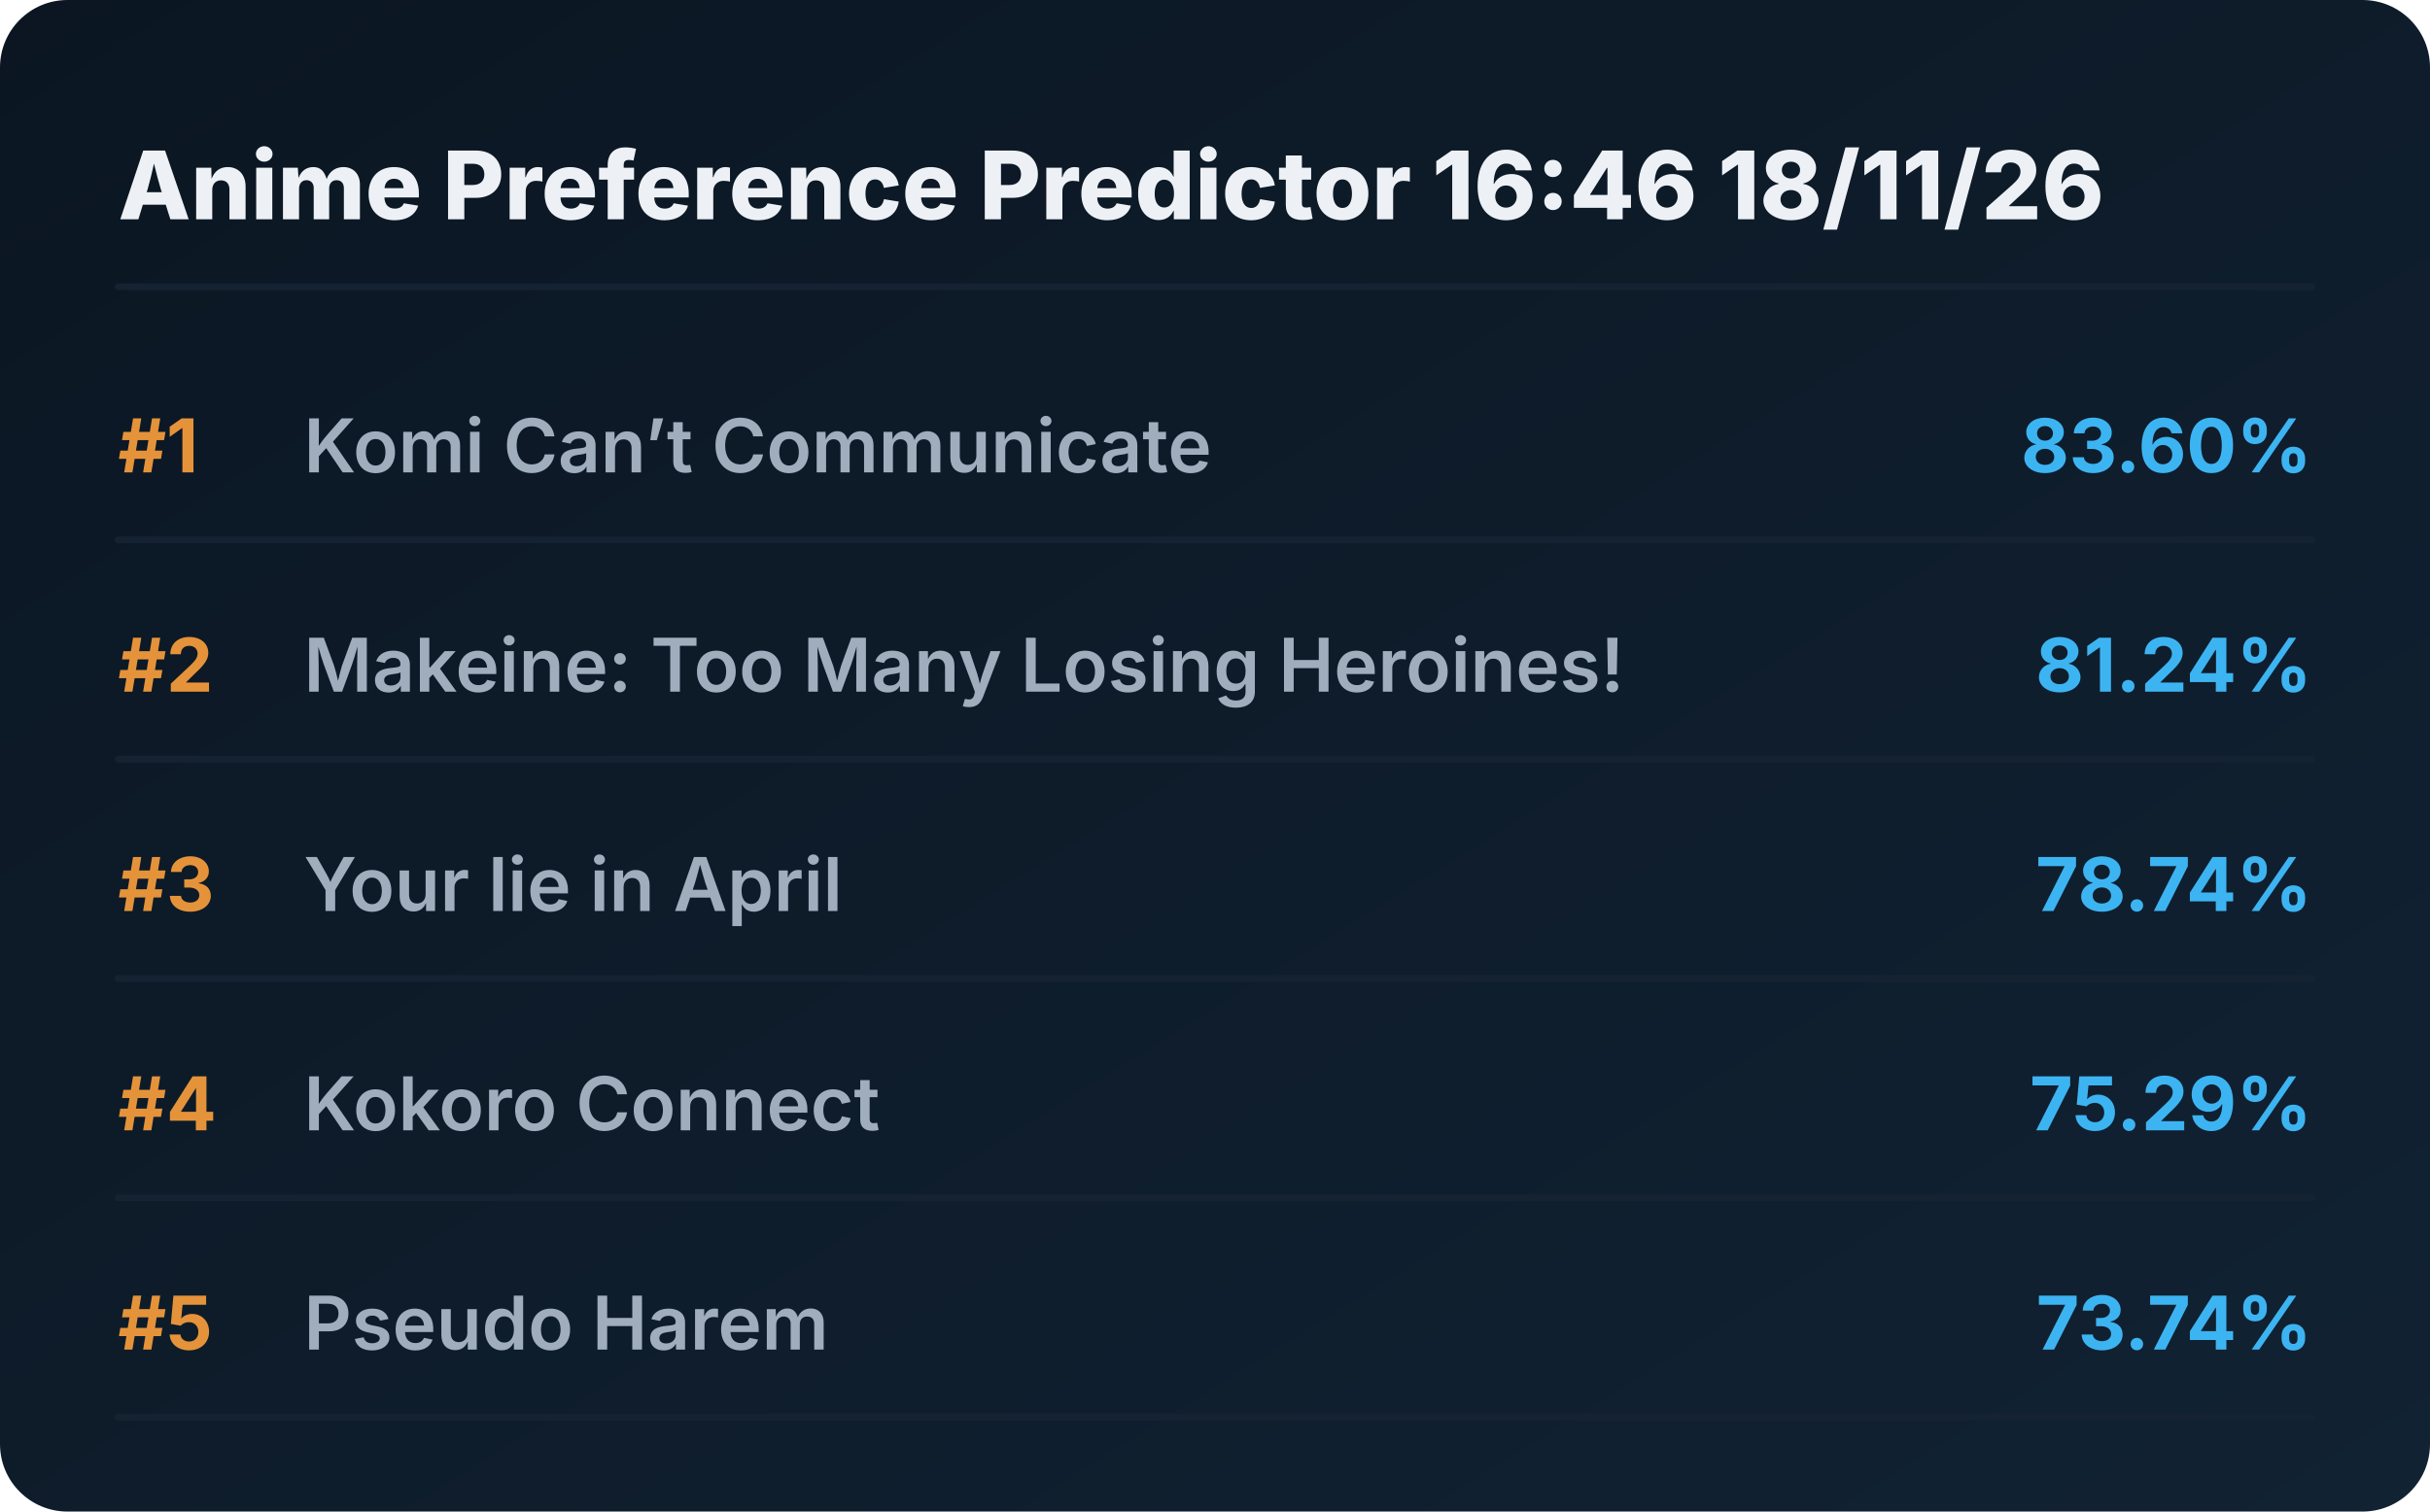
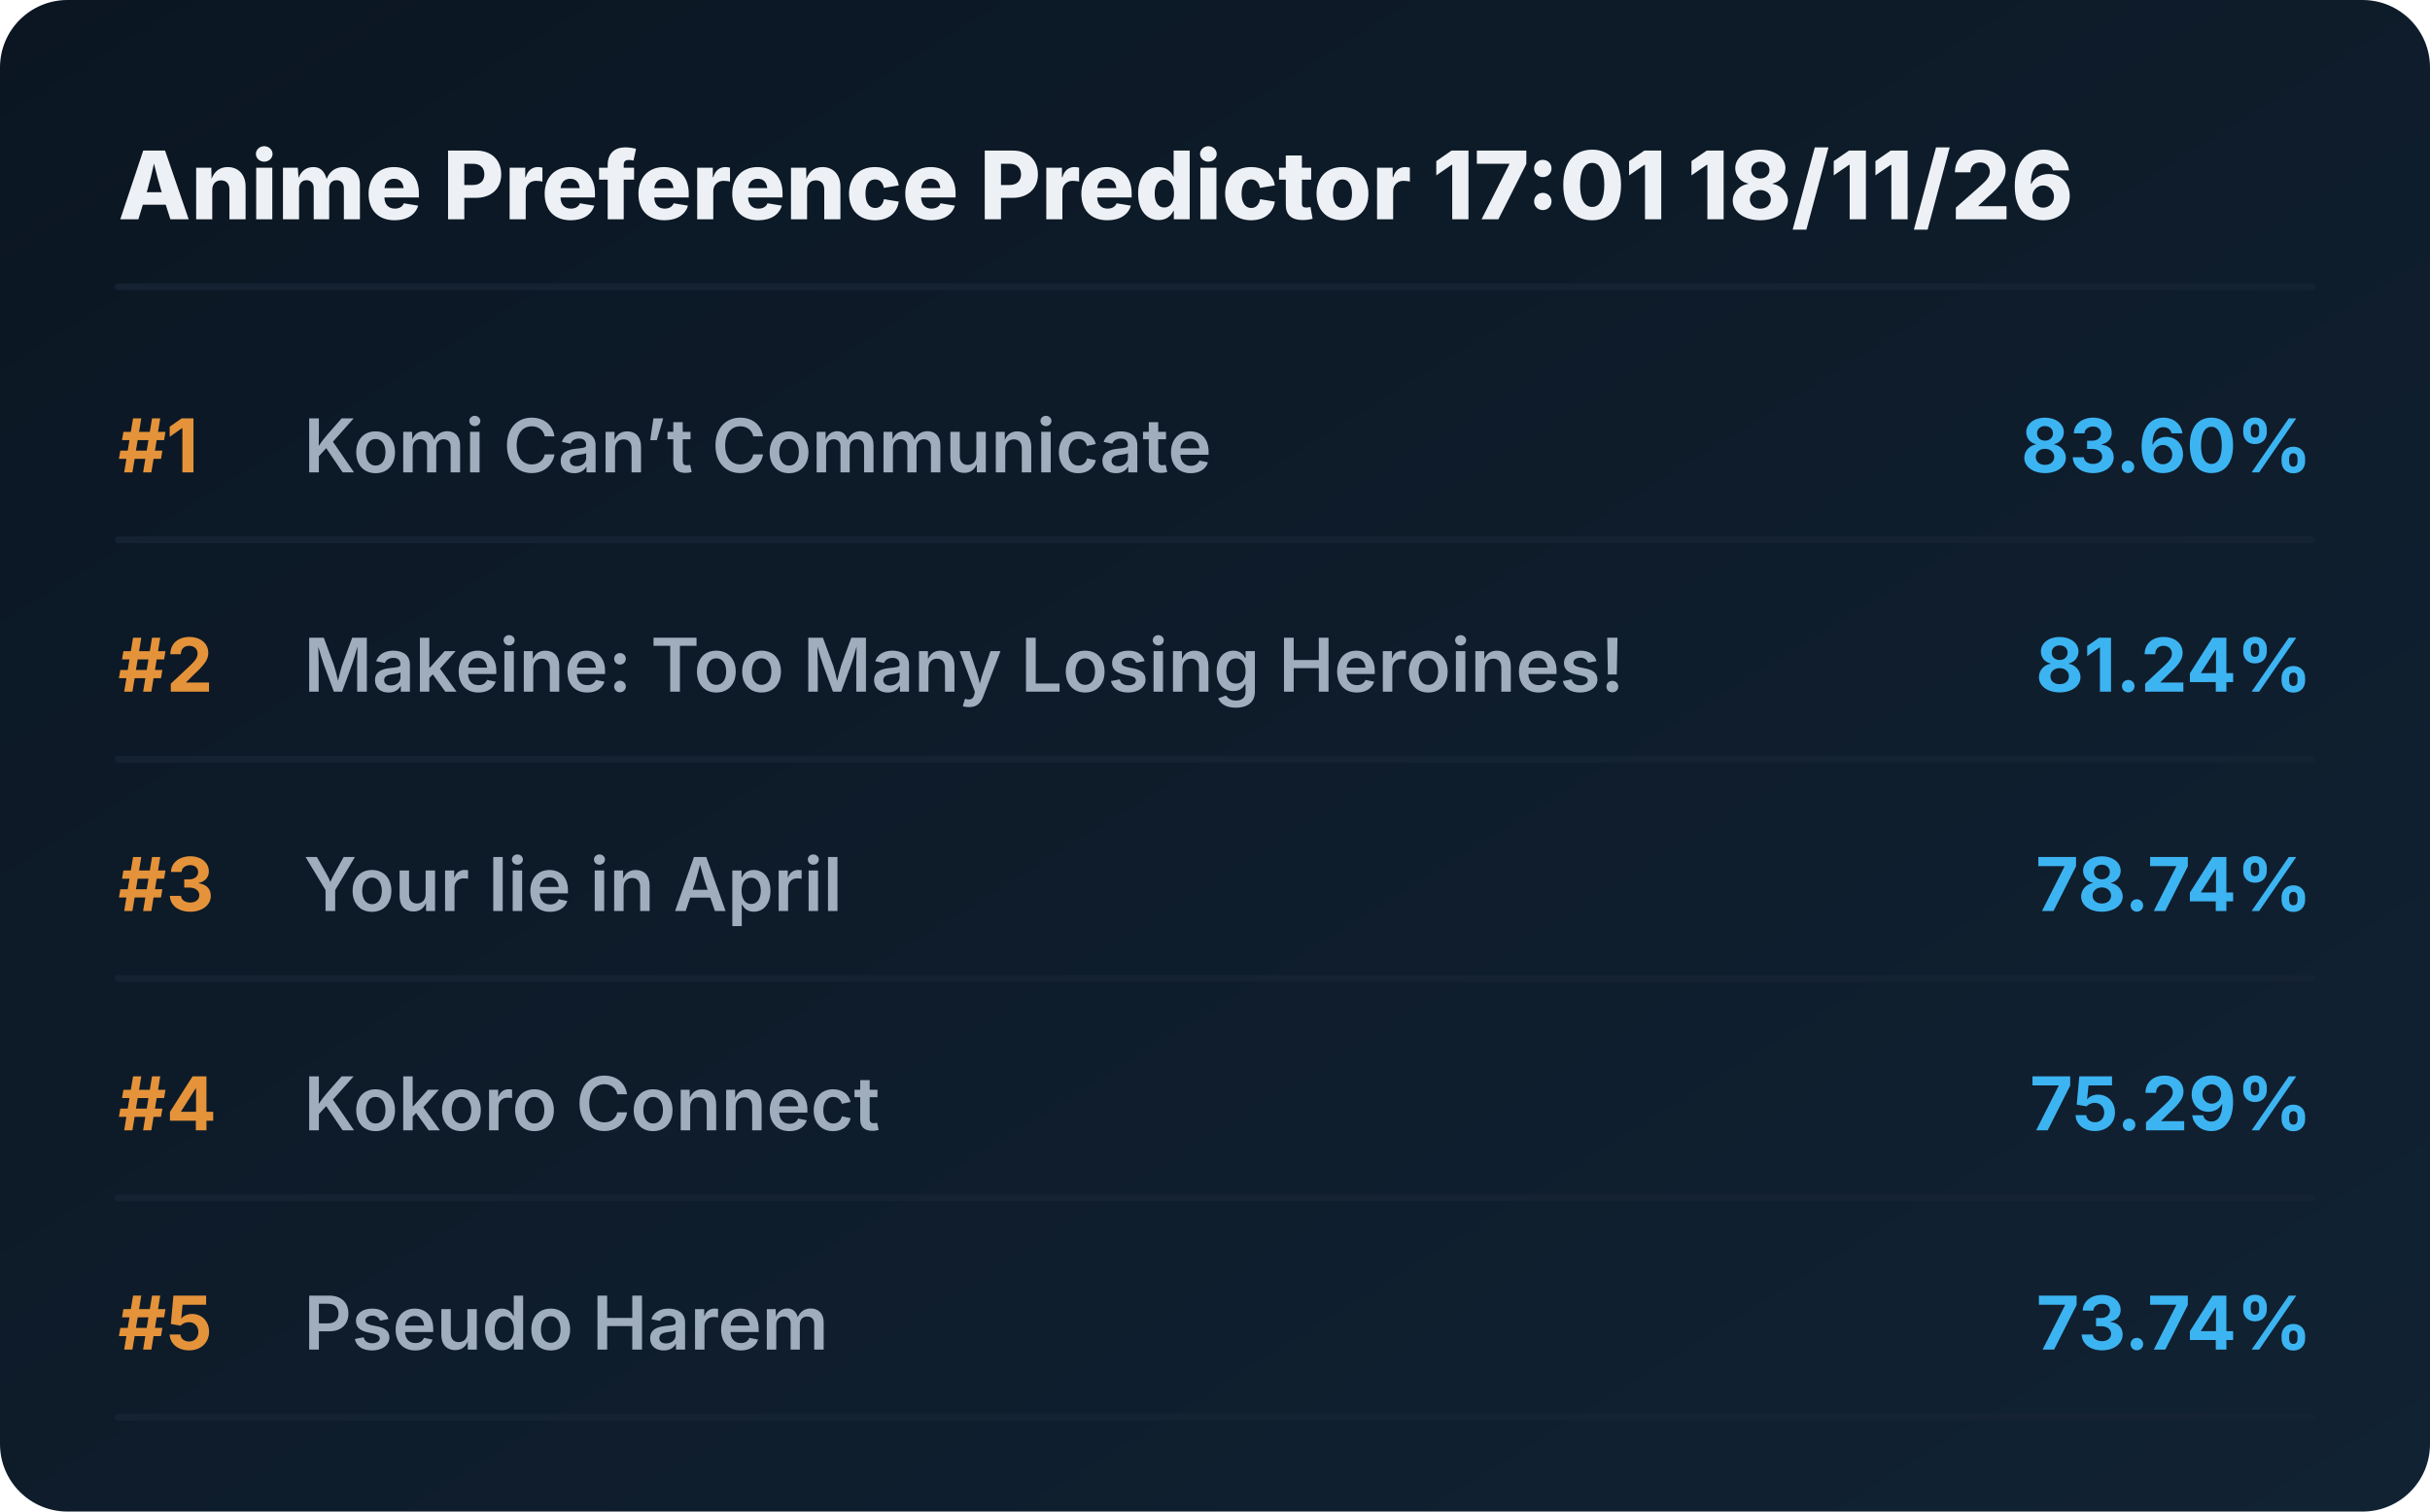
<svg xmlns="http://www.w3.org/2000/svg" viewBox="0 0 720 448" preserveAspectRatio="xMidYMid meet" style="width: 100%; height: auto; max-width: 720px;">
  <defs>
    <linearGradient id="boxGrad" x1="0%" y1="0%" x2="100%" y2="100%">
      <stop offset="0%" stop-color="#0b1622" />
      <stop offset="100%" stop-color="#112233" />
    </linearGradient>
    <clipPath id="titleClip">
      <rect x="90" y="0" width="510" height="100%" />
    </clipPath>
  </defs>
  <style>
    .bg { fill: url(#boxGrad); rx: 20px; }
    .header { font-family: 'Overpass', 'Inter', system-ui, sans-serif; font-weight: 800; font-size: 28px; fill: #edf1f5; }
    .rank { font-family: 'Overpass', 'Inter', system-ui, sans-serif; font-weight: 700; font-size: 22px; fill: #e5933a; }
    .title { font-family: 'Overpass', 'Inter', system-ui, sans-serif; font-weight: 600; font-size: 22px; fill: #9fadbd; }
    .score { font-family: 'Overpass', 'Inter', system-ui, sans-serif; font-weight: 700; font-size: 22px; fill: #3db4f2; }
    .line { stroke: #152232; stroke-width: 2; stroke-linecap: round; }
  </style>
  <rect class="bg" width="720" height="448" />
-   <text x="35" y="65" class="header">Anime Preference Predictor 16:46 18/11/26</text>
+   <text x="35" y="65" class="header">Anime Preference Predictor 17:01 18/11/26</text>
  <line x1="35" y1="85" x2="685" y2="85" class="line" />
  <g transform="translate(0, 0)">
    <text x="35" y="140" class="rank">#1</text>
    <text x="90" y="140" class="title">Komi Can’t Communicate</text>
    <text x="685" y="140" class="score" text-anchor="end">83.60%</text>
    <line x1="35" y1="160" x2="685" y2="160" class="line" />
  </g>
  <g transform="translate(0, 65)">
    <text x="35" y="140" class="rank">#2</text>
    <text x="90" y="140" class="title">Makeine: Too Many Losing Heroines!</text>
    <text x="685" y="140" class="score" text-anchor="end">81.24%</text>
    <line x1="35" y1="160" x2="685" y2="160" class="line" />
  </g>
  <g transform="translate(0, 130)">
    <text x="35" y="140" class="rank">#3</text>
    <text x="90" y="140" class="title">Your lie in April</text>
    <text x="685" y="140" class="score" text-anchor="end">78.74%</text>
    <line x1="35" y1="160" x2="685" y2="160" class="line" />
  </g>
  <g transform="translate(0, 195)">
    <text x="35" y="140" class="rank">#4</text>
    <text x="90" y="140" class="title">Kokoro Connect</text>
    <text x="685" y="140" class="score" text-anchor="end">75.29%</text>
    <line x1="35" y1="160" x2="685" y2="160" class="line" />
  </g>
  <g transform="translate(0, 260)">
    <text x="35" y="140" class="rank">#5</text>
    <text x="90" y="140" class="title">Pseudo Harem</text>
    <text x="685" y="140" class="score" text-anchor="end">73.74%</text>
    <line x1="35" y1="160" x2="685" y2="160" class="line" />
  </g>
</svg>
